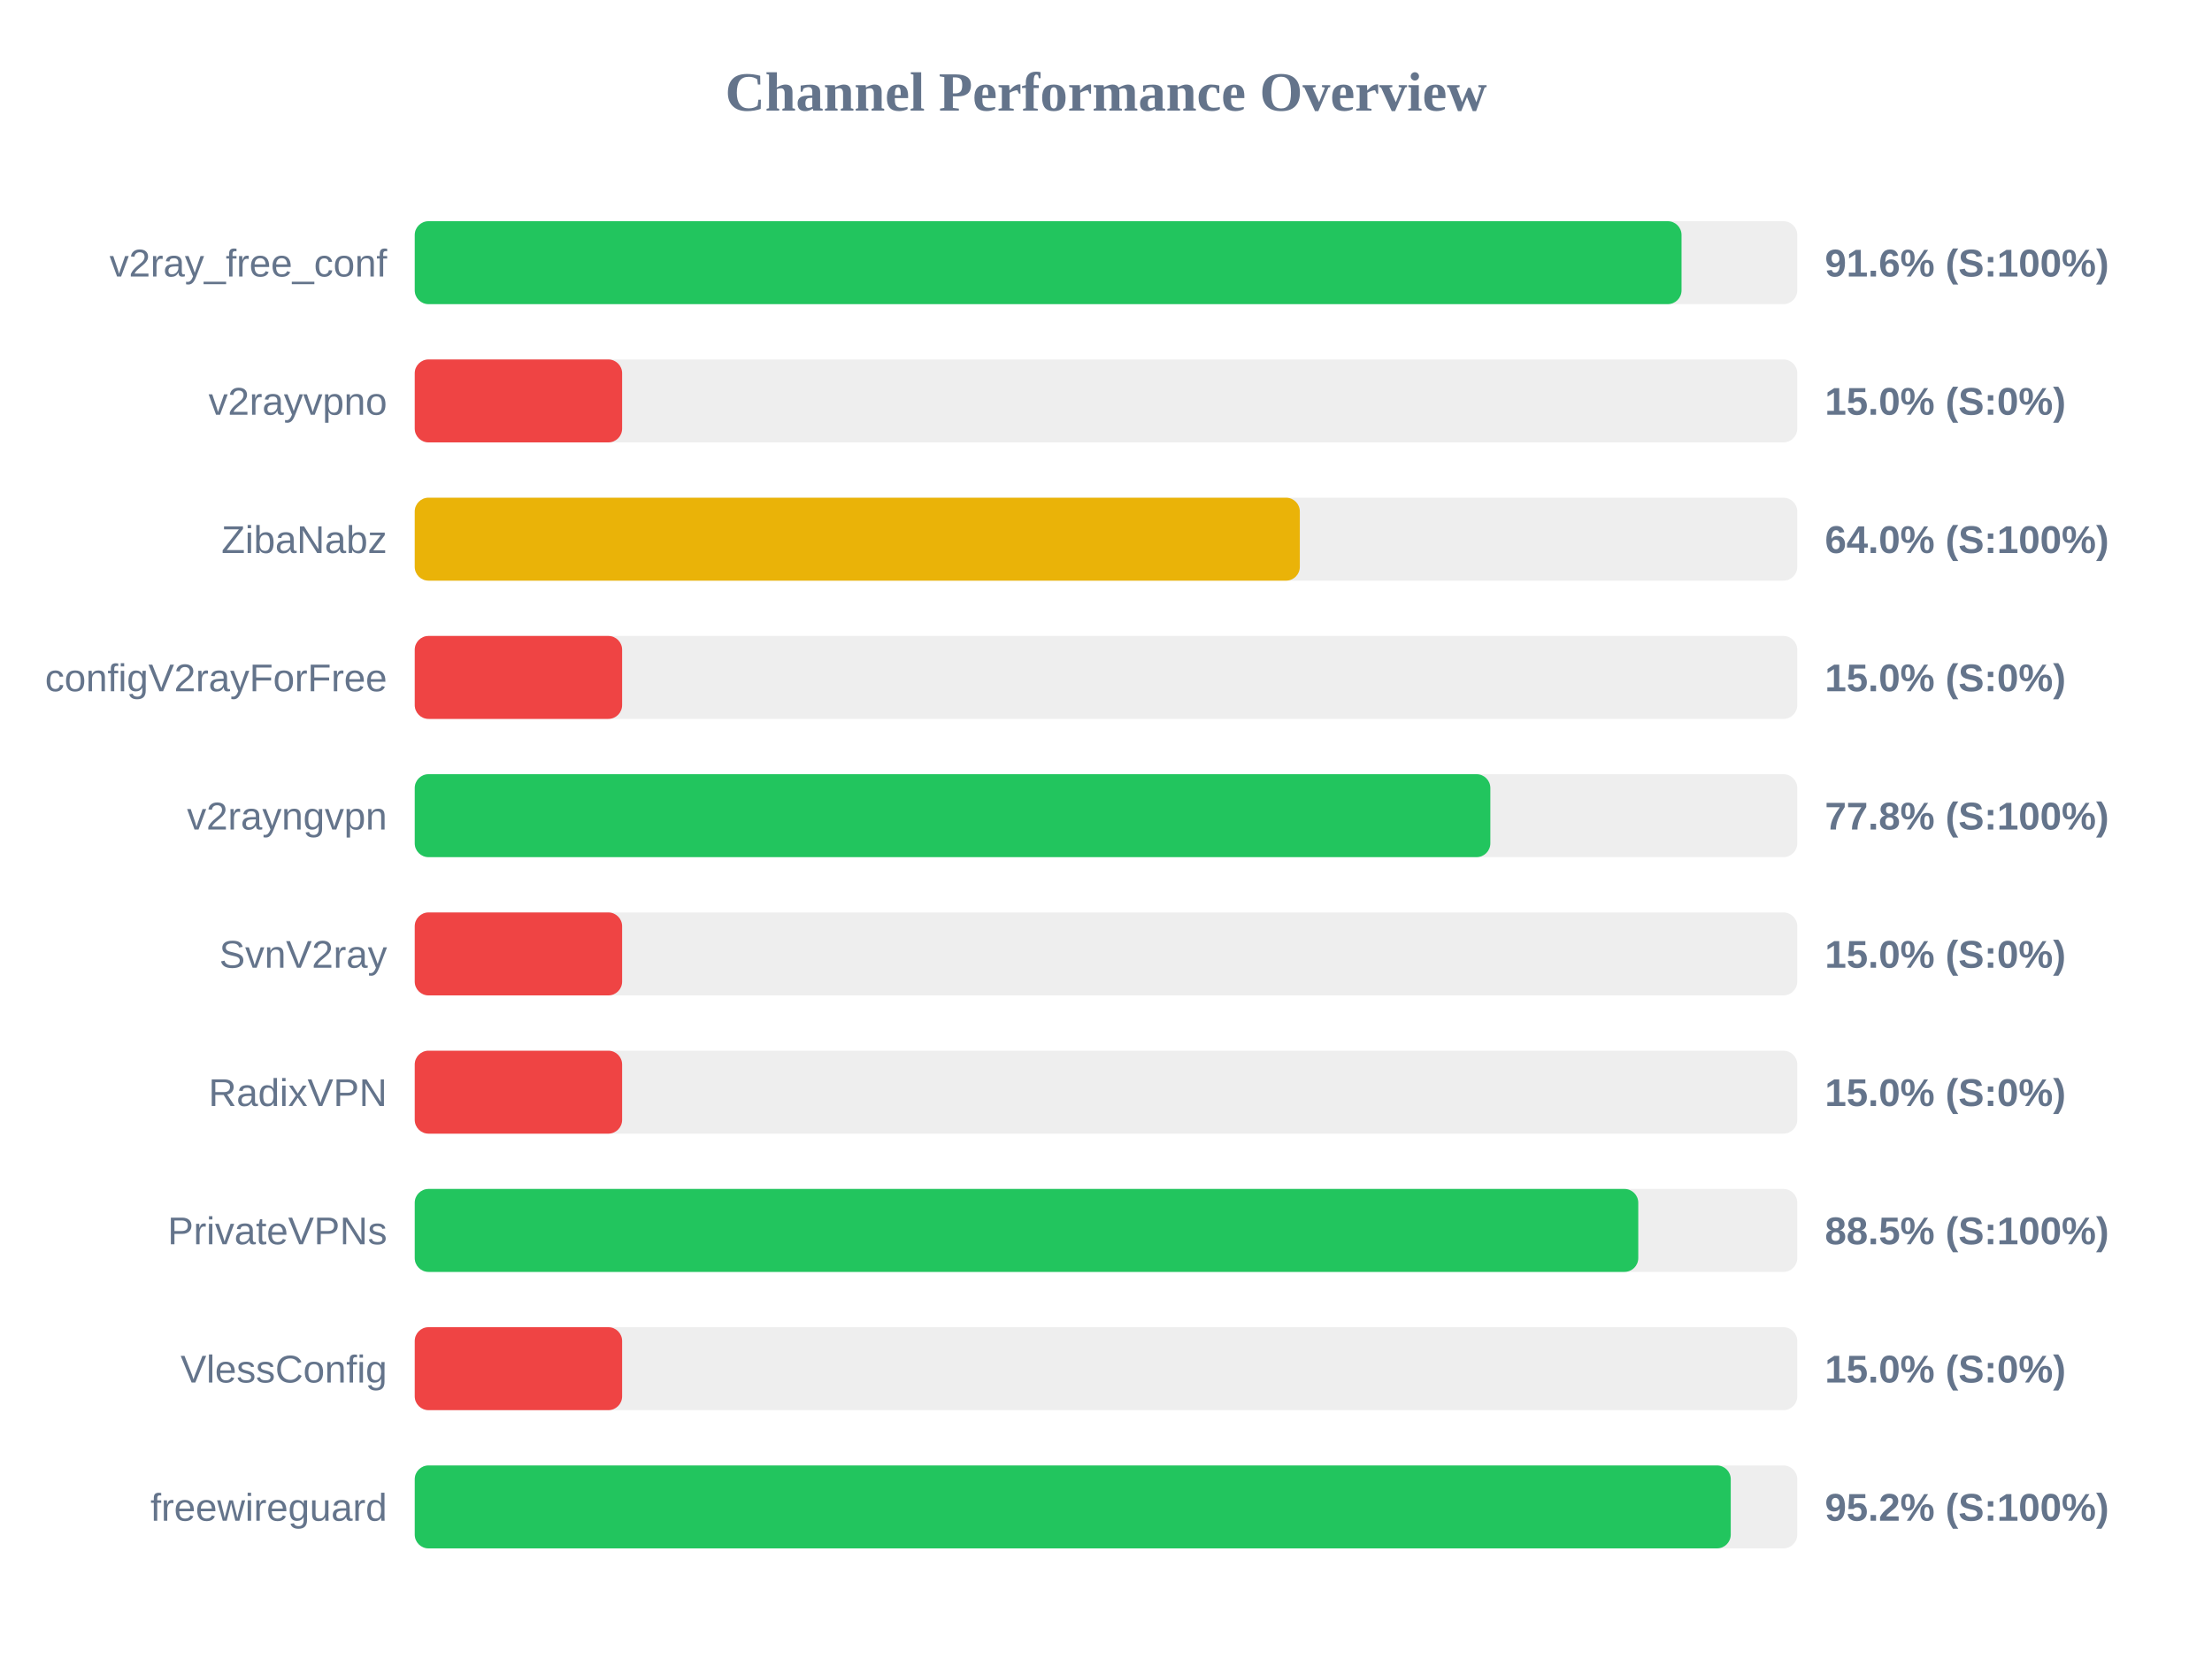
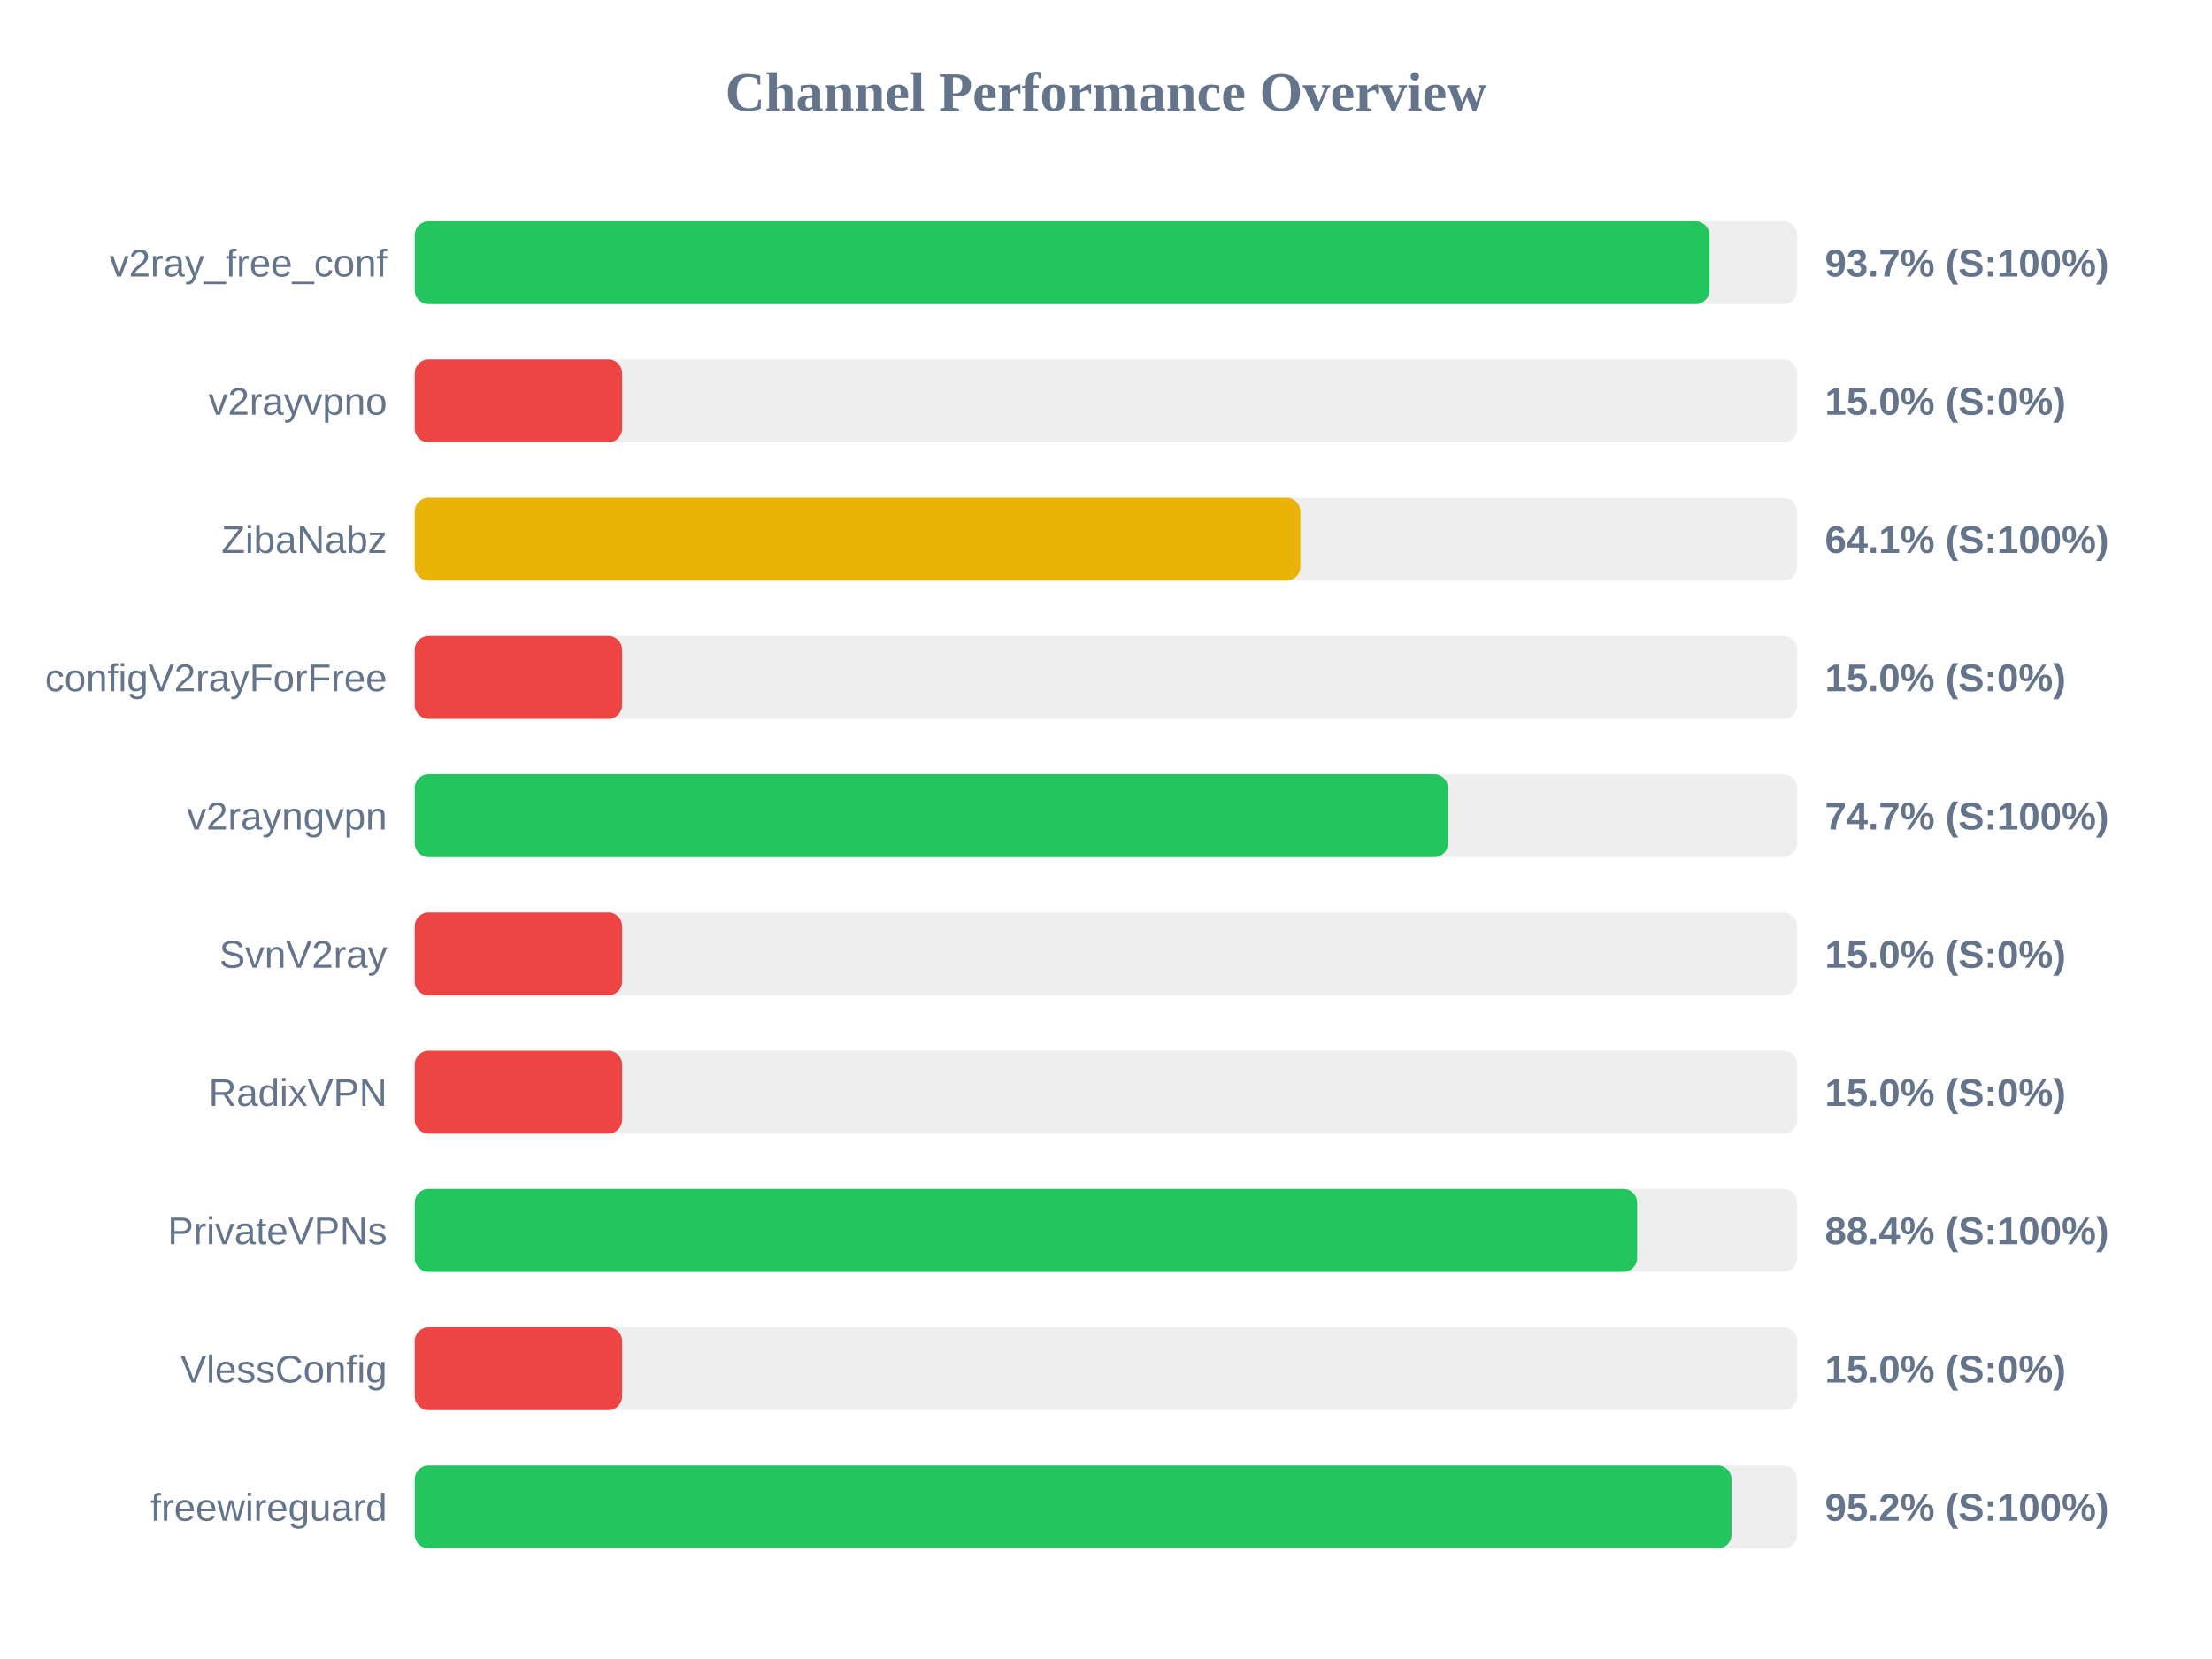
<svg xmlns="http://www.w3.org/2000/svg" width="800" height="600" version="1.1">
  <style>
        .row { font: 14px Arial; fill: #64748b; }
        .score { font: bold 14px Arial; fill: #64748b; }
    </style>
  <text x="400" y="40" text-anchor="middle" font-size="20px" font-weight="bold" fill="#64748b">Channel Performance Overview</text>
  <rect x="150" y="80" width="500" height="30" fill="#eee" rx="5" />
-   <rect x="150" y="80" width="458.15" height="30" fill="#22c55e" rx="5" />
+   <rect x="150" y="80" width="468.25" height="30" fill="#22c55e" rx="5" />
  <text x="140" y="100" text-anchor="end" class="row">v2ray_free_conf</text>
-   <text x="660" y="100" text-anchor="start" class="score">91.6% (S:100%)</text>
+   <text x="660" y="100" text-anchor="start" class="score">93.7% (S:100%)</text>
  <rect x="150" y="130" width="500" height="30" fill="#eee" rx="5" />
  <rect x="150" y="130" width="75.0" height="30" fill="#ef4444" rx="5" />
  <text x="140" y="150" text-anchor="end" class="row">v2rayvpno</text>
  <text x="660" y="150" text-anchor="start" class="score">15.0% (S:0%)</text>
  <rect x="150" y="180" width="500" height="30" fill="#eee" rx="5" />
-   <rect x="150" y="180" width="320.1" height="30" fill="#eab308" rx="5" />
+   <rect x="150" y="180" width="320.3" height="30" fill="#eab308" rx="5" />
  <text x="140" y="200" text-anchor="end" class="row">ZibaNabz</text>
-   <text x="660" y="200" text-anchor="start" class="score">64.0% (S:100%)</text>
+   <text x="660" y="200" text-anchor="start" class="score">64.1% (S:100%)</text>
  <rect x="150" y="230" width="500" height="30" fill="#eee" rx="5" />
  <rect x="150" y="230" width="75.0" height="30" fill="#ef4444" rx="5" />
  <text x="140" y="250" text-anchor="end" class="row">configV2rayForFree</text>
  <text x="660" y="250" text-anchor="start" class="score">15.0% (S:0%)</text>
  <rect x="150" y="280" width="500" height="30" fill="#eee" rx="5" />
-   <rect x="150" y="280" width="389.0" height="30" fill="#22c55e" rx="5" />
+   <rect x="150" y="280" width="373.7" height="30" fill="#22c55e" rx="5" />
  <text x="140" y="300" text-anchor="end" class="row">v2rayngvpn</text>
-   <text x="660" y="300" text-anchor="start" class="score">77.8% (S:100%)</text>
+   <text x="660" y="300" text-anchor="start" class="score">74.7% (S:100%)</text>
  <rect x="150" y="330" width="500" height="30" fill="#eee" rx="5" />
  <rect x="150" y="330" width="75.0" height="30" fill="#ef4444" rx="5" />
  <text x="140" y="350" text-anchor="end" class="row">SvnV2ray</text>
  <text x="660" y="350" text-anchor="start" class="score">15.0% (S:0%)</text>
  <rect x="150" y="380" width="500" height="30" fill="#eee" rx="5" />
  <rect x="150" y="380" width="75.0" height="30" fill="#ef4444" rx="5" />
  <text x="140" y="400" text-anchor="end" class="row">RadixVPN</text>
  <text x="660" y="400" text-anchor="start" class="score">15.0% (S:0%)</text>
  <rect x="150" y="430" width="500" height="30" fill="#eee" rx="5" />
-   <rect x="150" y="430" width="442.5" height="30" fill="#22c55e" rx="5" />
+   <rect x="150" y="430" width="442.1" height="30" fill="#22c55e" rx="5" />
  <text x="140" y="450" text-anchor="end" class="row">PrivateVPNs</text>
-   <text x="660" y="450" text-anchor="start" class="score">88.5% (S:100%)</text>
+   <text x="660" y="450" text-anchor="start" class="score">88.4% (S:100%)</text>
  <rect x="150" y="480" width="500" height="30" fill="#eee" rx="5" />
  <rect x="150" y="480" width="75.0" height="30" fill="#ef4444" rx="5" />
  <text x="140" y="500" text-anchor="end" class="row">VlessConfig</text>
  <text x="660" y="500" text-anchor="start" class="score">15.0% (S:0%)</text>
  <rect x="150" y="530" width="500" height="30" fill="#eee" rx="5" />
-   <rect x="150" y="530" width="475.95" height="30" fill="#22c55e" rx="5" />
+   <rect x="150" y="530" width="476.25" height="30" fill="#22c55e" rx="5" />
  <text x="140" y="550" text-anchor="end" class="row">freewireguard</text>
  <text x="660" y="550" text-anchor="start" class="score">95.2% (S:100%)</text>
</svg>
